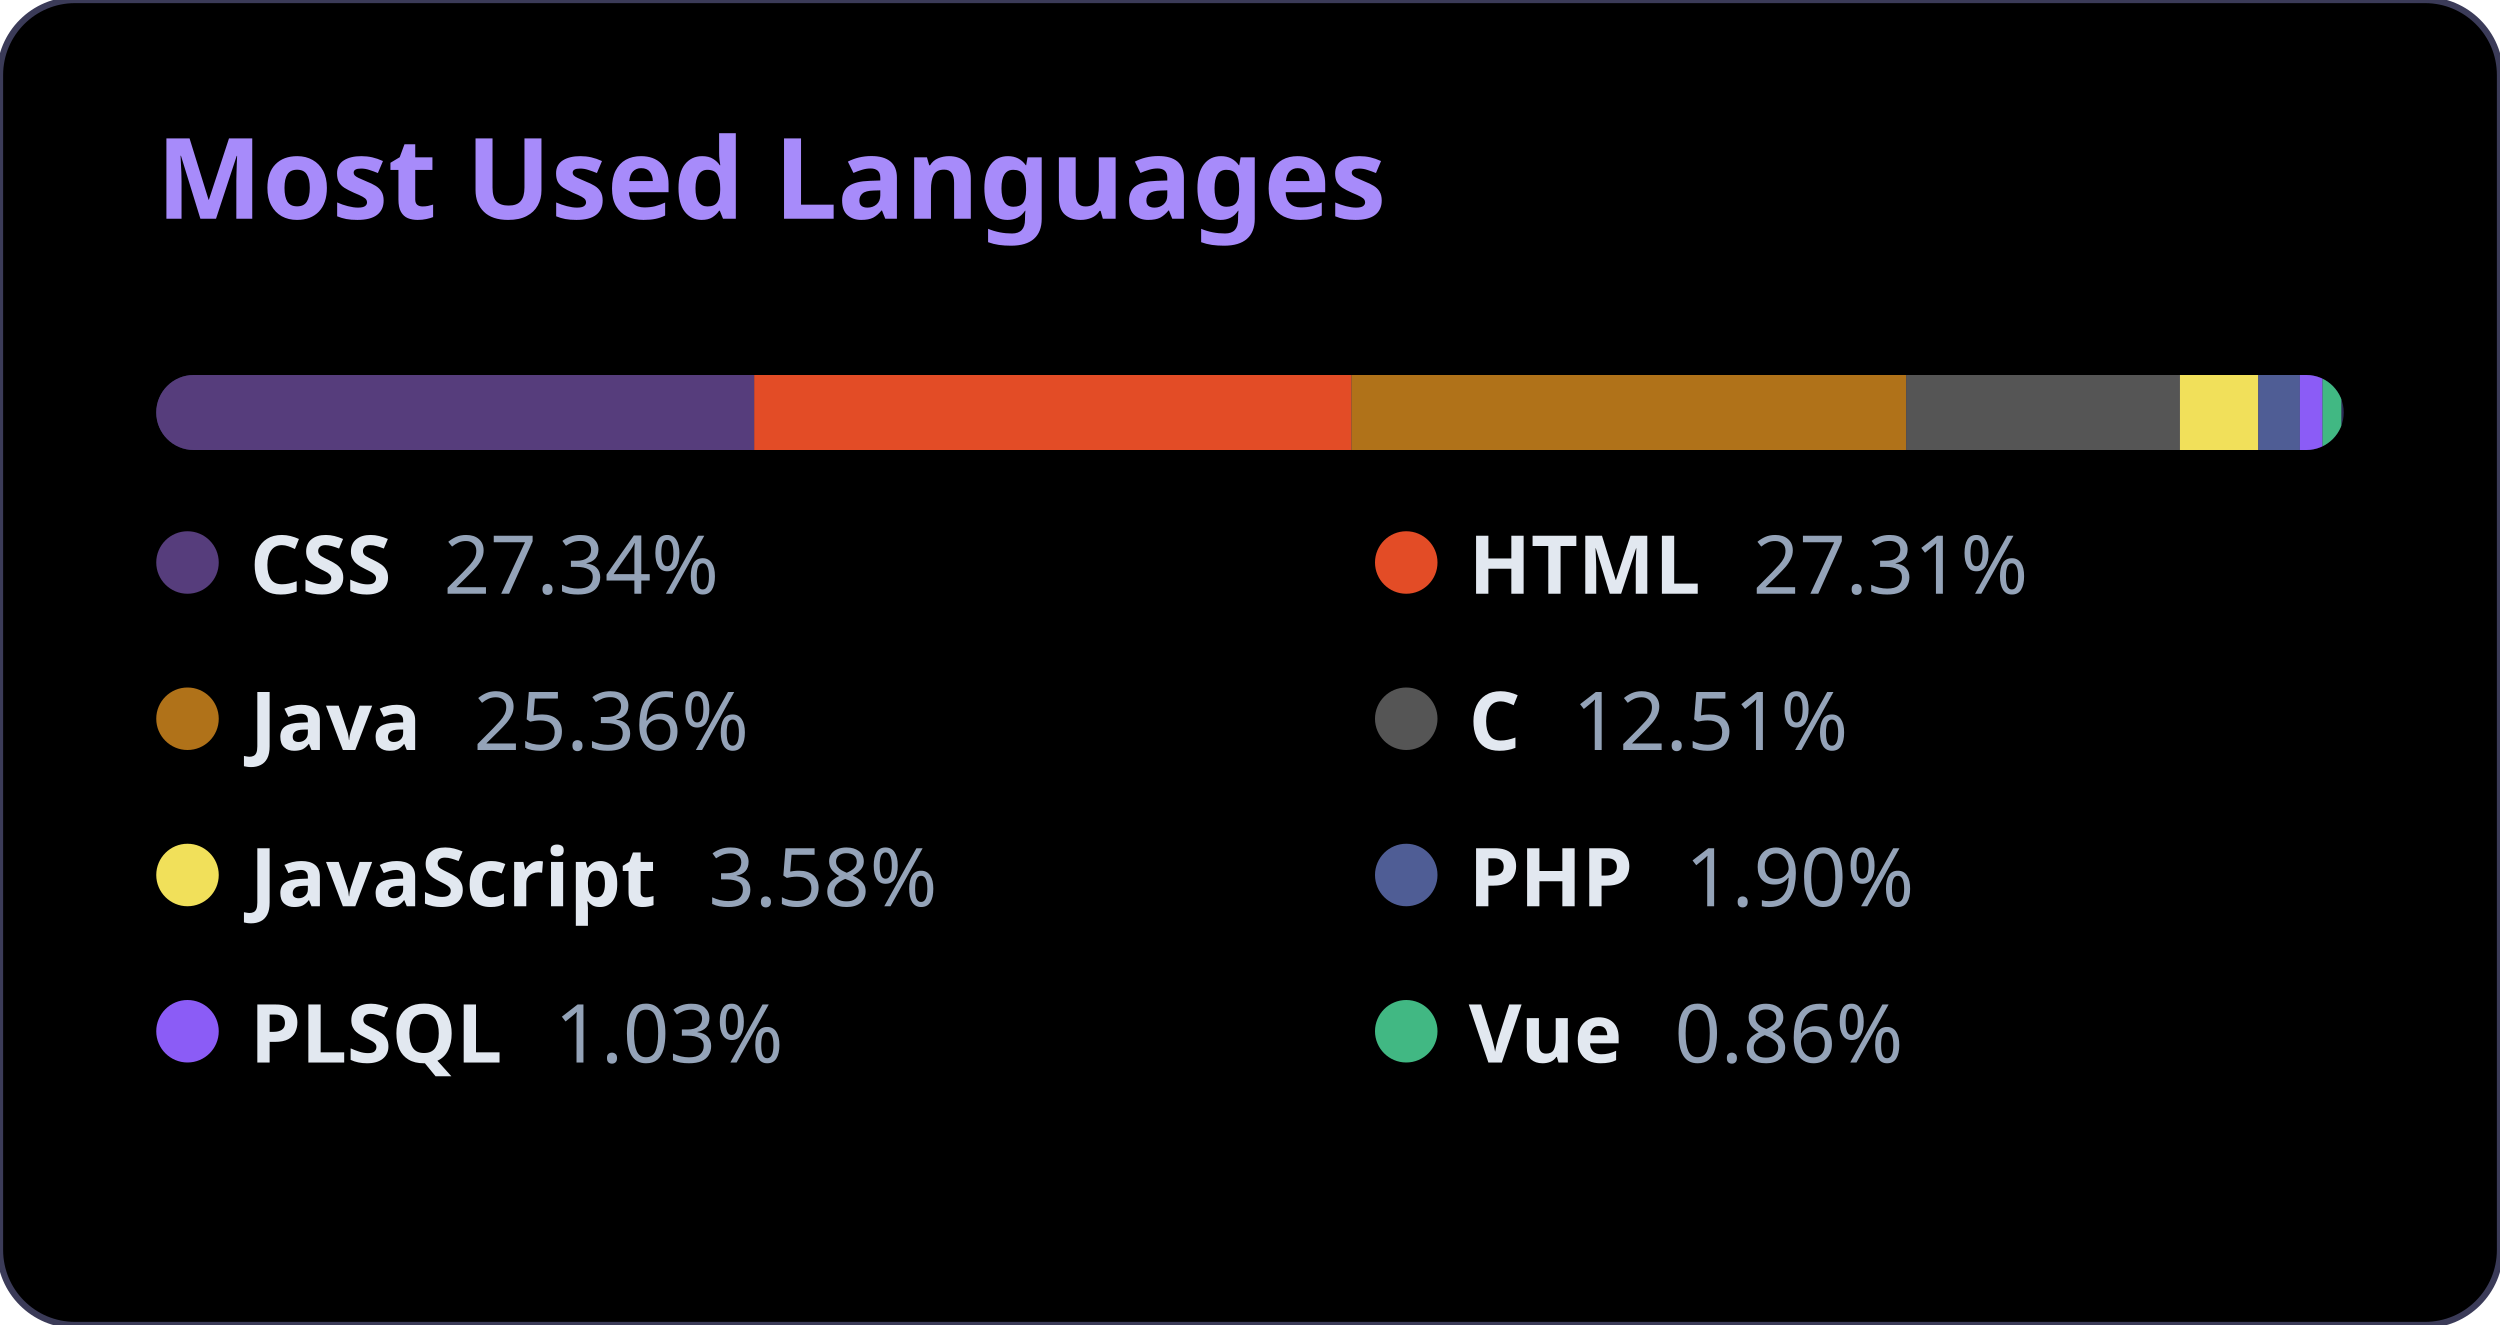
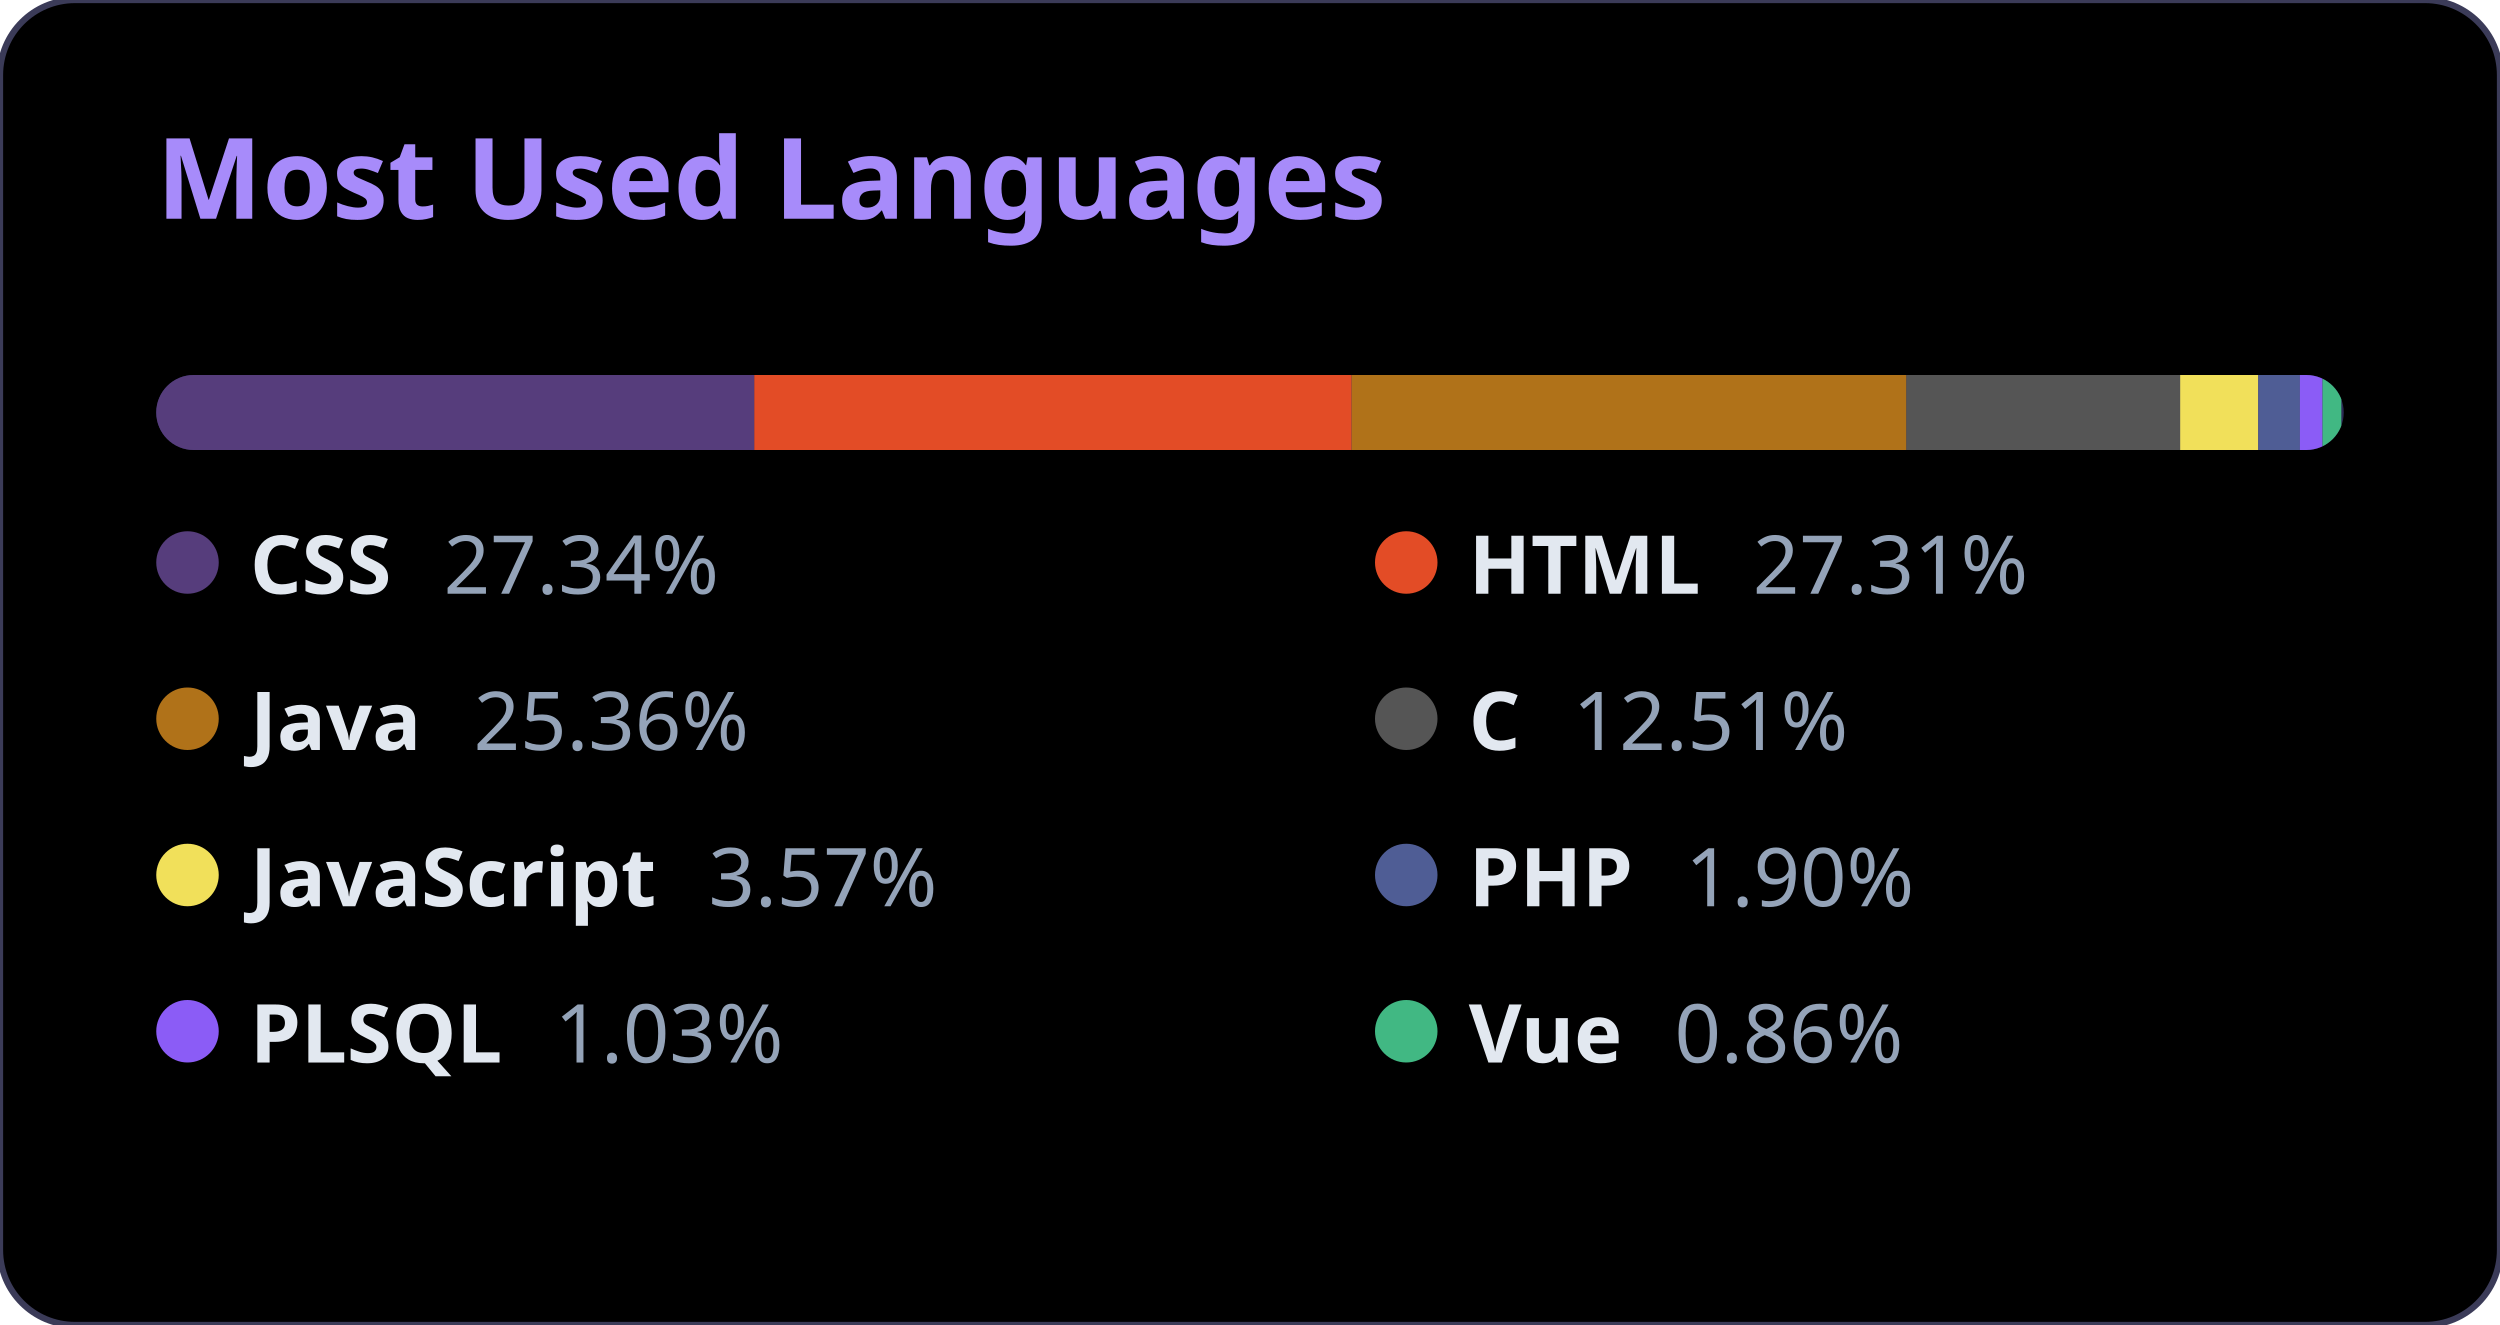
<svg xmlns="http://www.w3.org/2000/svg" width="400" height="212" viewBox="0 0 400 212">
  <style>
          .bg { fill: #000000; }
          .title { font-family: 'Segoe UI', Ubuntu, Sans-Serif; fill: #a78bfa; font-size: 18px; font-weight: bold; }
          .text { font-family: 'Segoe UI', Ubuntu, Sans-Serif; fill: #e2e8f0; font-size: 13px; font-weight: 600; }
          .percent { fill: #94a3b8; font-weight: 400; }
-           /* Clip Path para arredondar os cantos da barra segmentada */
          .bar-container { clip-path: url(#roundedCorners); }
        </style>
  <rect width="100%" height="100%" rx="12" class="bg" stroke="#3b3b58" stroke-width="1" />
  <text x="25" y="35" class="title">Most Used Languages</text>
  <defs>
    <clipPath id="roundedCorners">
      <rect x="25" y="60" width="350" height="12" rx="6" />
    </clipPath>
  </defs>
  <rect x="25" y="60" width="350" height="12" rx="6" fill="#2d2b55" />
  <g class="bar-container">
-     <rect x="25" y="60" width="95.676" height="12" fill="#563d7c" />
-     <rect x="120.676" y="60" width="95.569" height="12" fill="#e34c26" />
-     <rect x="216.245" y="60" width="88.764" height="12" fill="#b07219" />
-     <rect x="305.009" y="60" width="43.781" height="12" fill="#555555" />
-     <rect x="348.79" y="60" width="12.537" height="12" fill="#f1e05a" />
-     <rect x="361.327" y="60" width="6.657" height="12" fill="#4F5D95" />
-     <rect x="367.984" y="60" width="3.622" height="12" fill="#8b5cf6" />
+     <rect x="25" y="60" width="95.686" height="12" fill="#563d7c" />
+     <rect x="120.686" y="60" width="95.58" height="12" fill="#e34c26" />
+     <rect x="216.266" y="60" width="88.773" height="12" fill="#b07219" />
+     <rect x="305.039" y="60" width="43.786" height="12" fill="#555555" />
+     <rect x="348.825" y="60" width="12.501" height="12" fill="#f1e05a" />
+     <rect x="361.325" y="60" width="6.658" height="12" fill="#4F5D95" />
+     <rect x="367.983" y="60" width="3.622" height="12" fill="#8b5cf6" />
    <rect x="371.606" y="60" width="3.004" height="12" fill="#41b883" />
  </g>
  <g>
    <circle cx="30" cy="90" r="5" fill="#563d7c" />
    <text x="40" y="95" class="text">
            CSS <tspan class="percent" dx="5">27.34%</tspan>
    </text>
  </g>
  <g>
    <circle cx="225" cy="90" r="5" fill="#e34c26" />
    <text x="235" y="95" class="text">
            HTML <tspan class="percent" dx="5">27.31%</tspan>
    </text>
  </g>
  <g>
    <circle cx="30" cy="115" r="5" fill="#b07219" />
    <text x="40" y="120" class="text">
            Java <tspan class="percent" dx="5">25.36%</tspan>
    </text>
  </g>
  <g>
    <circle cx="225" cy="115" r="5" fill="#555555" />
    <text x="235" y="120" class="text">
            C <tspan class="percent" dx="5">12.51%</tspan>
    </text>
  </g>
  <g>
    <circle cx="30" cy="140" r="5" fill="#f1e05a" />
    <text x="40" y="145" class="text">
-             JavaScript <tspan class="percent" dx="5">3.58%</tspan>
+             JavaScript <tspan class="percent" dx="5">3.57%</tspan>
    </text>
  </g>
  <g>
    <circle cx="225" cy="140" r="5" fill="#4F5D95" />
    <text x="235" y="145" class="text">
            PHP <tspan class="percent" dx="5">1.90%</tspan>
    </text>
  </g>
  <g>
    <circle cx="30" cy="165" r="5" fill="#8b5cf6" />
    <text x="40" y="170" class="text">
            PLSQL <tspan class="percent" dx="5">1.03%</tspan>
    </text>
  </g>
  <g>
    <circle cx="225" cy="165" r="5" fill="#41b883" />
    <text x="235" y="170" class="text">
            Vue <tspan class="percent" dx="5">0.86%</tspan>
    </text>
  </g>
</svg>
